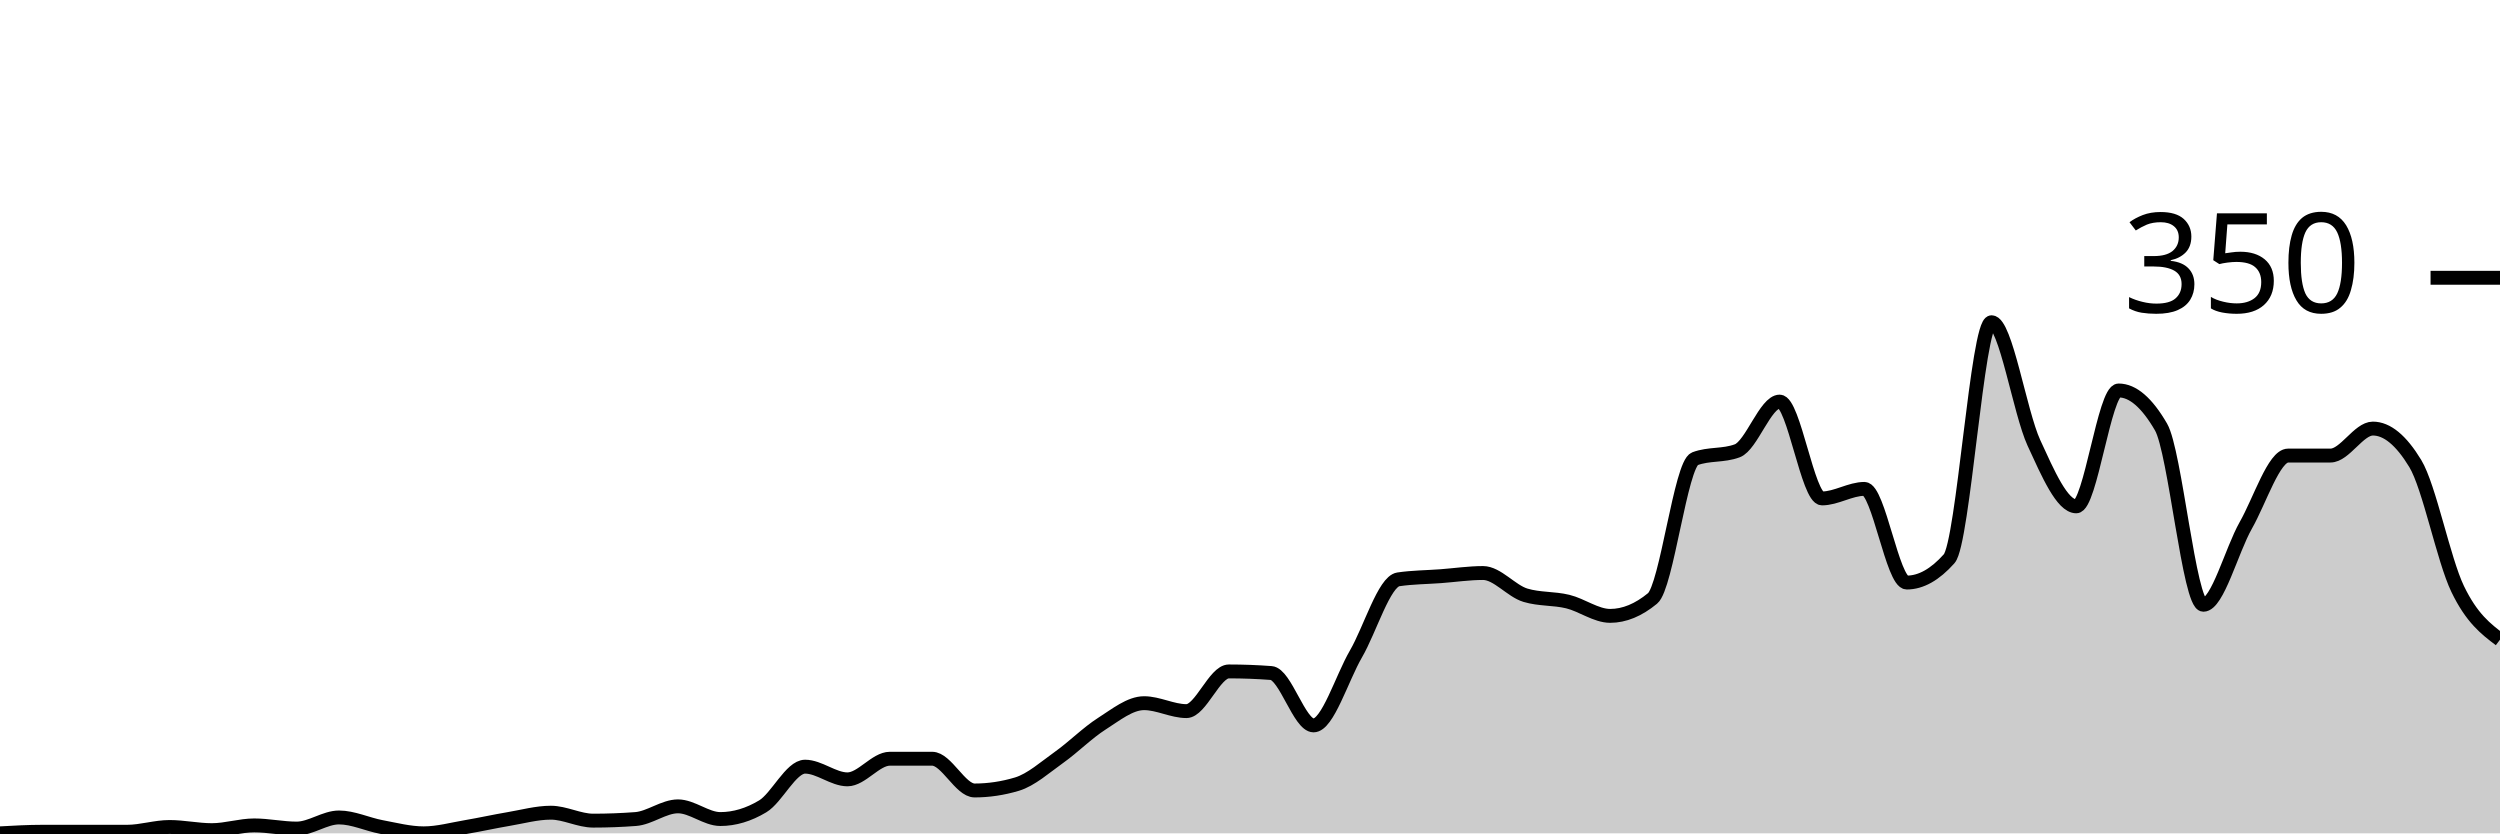
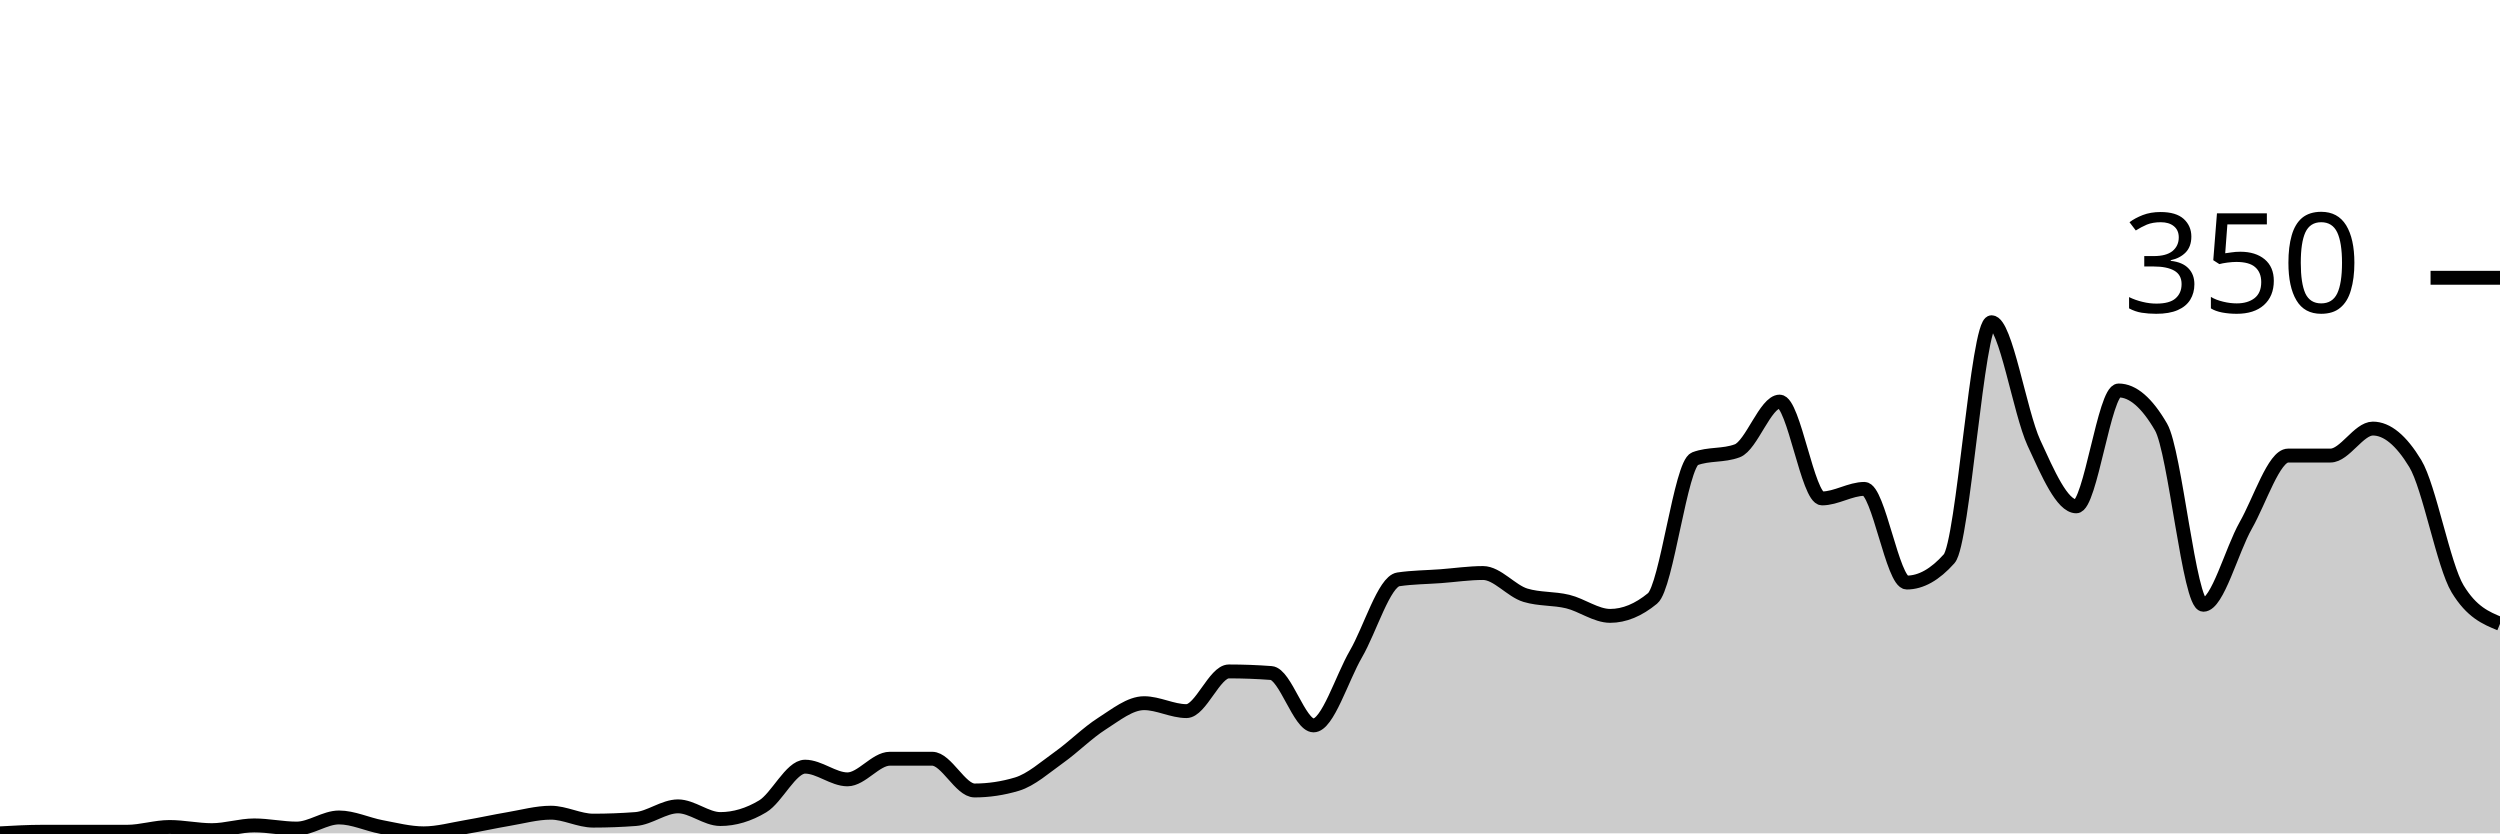
<svg xmlns="http://www.w3.org/2000/svg" viewBox="0 0 180 60">
  <g transform="translate(0,20)">
-     <path class="area" fill="rgba(0, 0, 0, 0.2)" d="M0,40C1.017,39.943,2.034,39.886,3.051,39.886C4.068,39.886,5.085,39.886,6.102,39.886C7.119,39.886,8.136,39.886,9.153,39.886C10.169,39.886,11.186,39.543,12.203,39.543C13.22,39.543,14.237,39.771,15.254,39.771C16.271,39.771,17.288,39.429,18.305,39.429C19.322,39.429,20.339,39.657,21.356,39.657C22.373,39.657,23.39,38.857,24.407,38.857C25.424,38.857,26.441,39.352,27.458,39.543C28.475,39.733,29.492,40,30.508,40C31.525,40,32.542,39.714,33.559,39.543C34.576,39.371,35.593,39.143,36.61,38.971C37.627,38.8,38.644,38.514,39.661,38.514C40.678,38.514,41.695,39.086,42.712,39.086C43.729,39.086,44.746,39.048,45.763,38.971C46.78,38.895,47.797,38.057,48.814,38.057C49.831,38.057,50.847,38.971,51.864,38.971C52.881,38.971,53.898,38.667,54.915,38.057C55.932,37.448,56.949,35.2,57.966,35.2C58.983,35.2,60,36.114,61.017,36.114C62.034,36.114,63.051,34.629,64.068,34.629C65.085,34.629,66.102,34.629,67.119,34.629C68.136,34.629,69.153,36.914,70.169,36.914C71.186,36.914,72.203,36.762,73.22,36.457C74.237,36.152,75.254,35.238,76.271,34.514C77.288,33.79,78.305,32.762,79.322,32.114C80.339,31.467,81.356,30.629,82.373,30.629C83.39,30.629,84.407,31.2,85.424,31.2C86.441,31.2,87.458,28.343,88.475,28.343C89.492,28.343,90.508,28.381,91.525,28.457C92.542,28.533,93.559,32.229,94.576,32.229C95.593,32.229,96.61,28.838,97.627,27.086C98.644,25.333,99.661,21.867,100.678,21.714C101.695,21.562,102.712,21.562,103.729,21.486C104.746,21.41,105.763,21.257,106.78,21.257C107.797,21.257,108.814,22.552,109.831,22.857C110.847,23.162,111.864,23.067,112.881,23.314C113.898,23.562,114.915,24.343,115.932,24.343C116.949,24.343,117.966,23.924,118.983,23.086C120,22.248,121.017,13.41,122.034,13.029C123.051,12.648,124.068,12.838,125.085,12.457C126.102,12.076,127.119,8.914,128.136,8.914C129.153,8.914,130.169,15.886,131.186,15.886C132.203,15.886,133.22,15.2,134.237,15.2C135.254,15.2,136.271,21.943,137.288,21.943C138.305,21.943,139.322,21.371,140.339,20.229C141.356,19.086,142.373,3.2,143.39,3.2C144.407,3.2,145.424,9.676,146.441,11.886C147.458,14.095,148.475,16.457,149.492,16.457C150.508,16.457,151.525,8.114,152.542,8.114C153.559,8.114,154.576,8.99,155.593,10.743C156.61,12.495,157.627,23.543,158.644,23.543C159.661,23.543,160.678,19.619,161.695,17.829C162.712,16.038,163.729,12.8,164.746,12.8C165.763,12.8,166.78,12.8,167.797,12.8C168.814,12.8,169.831,10.857,170.847,10.857C171.864,10.857,172.881,11.695,173.898,13.371C174.915,15.048,175.932,20.286,176.949,22.4C177.966,24.514,178.983,25.286,180,26.057L180,40C178.983,40,177.966,40,176.949,40C175.932,40,174.915,40,173.898,40C172.881,40,171.864,40,170.847,40C169.831,40,168.814,40,167.797,40C166.78,40,165.763,40,164.746,40C163.729,40,162.712,40,161.695,40C160.678,40,159.661,40,158.644,40C157.627,40,156.61,40,155.593,40C154.576,40,153.559,40,152.542,40C151.525,40,150.508,40,149.492,40C148.475,40,147.458,40,146.441,40C145.424,40,144.407,40,143.39,40C142.373,40,141.356,40,140.339,40C139.322,40,138.305,40,137.288,40C136.271,40,135.254,40,134.237,40C133.22,40,132.203,40,131.186,40C130.169,40,129.153,40,128.136,40C127.119,40,126.102,40,125.085,40C124.068,40,123.051,40,122.034,40C121.017,40,120,40,118.983,40C117.966,40,116.949,40,115.932,40C114.915,40,113.898,40,112.881,40C111.864,40,110.847,40,109.831,40C108.814,40,107.797,40,106.78,40C105.763,40,104.746,40,103.729,40C102.712,40,101.695,40,100.678,40C99.661,40,98.644,40,97.627,40C96.61,40,95.593,40,94.576,40C93.559,40,92.542,40,91.525,40C90.508,40,89.492,40,88.475,40C87.458,40,86.441,40,85.424,40C84.407,40,83.39,40,82.373,40C81.356,40,80.339,40,79.322,40C78.305,40,77.288,40,76.271,40C75.254,40,74.237,40,73.22,40C72.203,40,71.186,40,70.169,40C69.153,40,68.136,40,67.119,40C66.102,40,65.085,40,64.068,40C63.051,40,62.034,40,61.017,40C60,40,58.983,40,57.966,40C56.949,40,55.932,40,54.915,40C53.898,40,52.881,40,51.864,40C50.847,40,49.831,40,48.814,40C47.797,40,46.78,40,45.763,40C44.746,40,43.729,40,42.712,40C41.695,40,40.678,40,39.661,40C38.644,40,37.627,40,36.61,40C35.593,40,34.576,40,33.559,40C32.542,40,31.525,40,30.508,40C29.492,40,28.475,40,27.458,40C26.441,40,25.424,40,24.407,40C23.39,40,22.373,40,21.356,40C20.339,40,19.322,40,18.305,40C17.288,40,16.271,40,15.254,40C14.237,40,13.22,40,12.203,40C11.186,40,10.169,40,9.153,40C8.136,40,7.119,40,6.102,40C5.085,40,4.068,40,3.051,40C2.034,40,1.017,40,0,40Z" />
-     <path class="line" stroke="black" fill="none" d="M0,40C1.017,39.943,2.034,39.886,3.051,39.886C4.068,39.886,5.085,39.886,6.102,39.886C7.119,39.886,8.136,39.886,9.153,39.886C10.169,39.886,11.186,39.543,12.203,39.543C13.22,39.543,14.237,39.771,15.254,39.771C16.271,39.771,17.288,39.429,18.305,39.429C19.322,39.429,20.339,39.657,21.356,39.657C22.373,39.657,23.39,38.857,24.407,38.857C25.424,38.857,26.441,39.352,27.458,39.543C28.475,39.733,29.492,40,30.508,40C31.525,40,32.542,39.714,33.559,39.543C34.576,39.371,35.593,39.143,36.61,38.971C37.627,38.8,38.644,38.514,39.661,38.514C40.678,38.514,41.695,39.086,42.712,39.086C43.729,39.086,44.746,39.048,45.763,38.971C46.78,38.895,47.797,38.057,48.814,38.057C49.831,38.057,50.847,38.971,51.864,38.971C52.881,38.971,53.898,38.667,54.915,38.057C55.932,37.448,56.949,35.2,57.966,35.2C58.983,35.2,60,36.114,61.017,36.114C62.034,36.114,63.051,34.629,64.068,34.629C65.085,34.629,66.102,34.629,67.119,34.629C68.136,34.629,69.153,36.914,70.169,36.914C71.186,36.914,72.203,36.762,73.22,36.457C74.237,36.152,75.254,35.238,76.271,34.514C77.288,33.79,78.305,32.762,79.322,32.114C80.339,31.467,81.356,30.629,82.373,30.629C83.39,30.629,84.407,31.2,85.424,31.2C86.441,31.2,87.458,28.343,88.475,28.343C89.492,28.343,90.508,28.381,91.525,28.457C92.542,28.533,93.559,32.229,94.576,32.229C95.593,32.229,96.61,28.838,97.627,27.086C98.644,25.333,99.661,21.867,100.678,21.714C101.695,21.562,102.712,21.562,103.729,21.486C104.746,21.41,105.763,21.257,106.78,21.257C107.797,21.257,108.814,22.552,109.831,22.857C110.847,23.162,111.864,23.067,112.881,23.314C113.898,23.562,114.915,24.343,115.932,24.343C116.949,24.343,117.966,23.924,118.983,23.086C120,22.248,121.017,13.41,122.034,13.029C123.051,12.648,124.068,12.838,125.085,12.457C126.102,12.076,127.119,8.914,128.136,8.914C129.153,8.914,130.169,15.886,131.186,15.886C132.203,15.886,133.22,15.2,134.237,15.2C135.254,15.2,136.271,21.943,137.288,21.943C138.305,21.943,139.322,21.371,140.339,20.229C141.356,19.086,142.373,3.2,143.39,3.2C144.407,3.2,145.424,9.676,146.441,11.886C147.458,14.095,148.475,16.457,149.492,16.457C150.508,16.457,151.525,8.114,152.542,8.114C153.559,8.114,154.576,8.99,155.593,10.743C156.61,12.495,157.627,23.543,158.644,23.543C159.661,23.543,160.678,19.619,161.695,17.829C162.712,16.038,163.729,12.8,164.746,12.8C165.763,12.8,166.78,12.8,167.797,12.8C168.814,12.8,169.831,10.857,170.847,10.857C171.864,10.857,172.881,11.695,173.898,13.371C174.915,15.048,175.932,20.286,176.949,22.4C177.966,24.514,178.983,25.286,180,26.057" />
+     <path class="area" fill="rgba(0, 0, 0, 0.2)" d="M0,40C1.017,39.943,2.034,39.886,3.051,39.886C4.068,39.886,5.085,39.886,6.102,39.886C7.119,39.886,8.136,39.886,9.153,39.886C10.169,39.886,11.186,39.543,12.203,39.543C13.22,39.543,14.237,39.771,15.254,39.771C16.271,39.771,17.288,39.429,18.305,39.429C19.322,39.429,20.339,39.657,21.356,39.657C22.373,39.657,23.39,38.857,24.407,38.857C25.424,38.857,26.441,39.352,27.458,39.543C28.475,39.733,29.492,40,30.508,40C31.525,40,32.542,39.714,33.559,39.543C34.576,39.371,35.593,39.143,36.61,38.971C37.627,38.8,38.644,38.514,39.661,38.514C40.678,38.514,41.695,39.086,42.712,39.086C43.729,39.086,44.746,39.048,45.763,38.971C46.78,38.895,47.797,38.057,48.814,38.057C49.831,38.057,50.847,38.971,51.864,38.971C52.881,38.971,53.898,38.667,54.915,38.057C55.932,37.448,56.949,35.2,57.966,35.2C58.983,35.2,60,36.114,61.017,36.114C62.034,36.114,63.051,34.629,64.068,34.629C65.085,34.629,66.102,34.629,67.119,34.629C68.136,34.629,69.153,36.914,70.169,36.914C71.186,36.914,72.203,36.762,73.22,36.457C74.237,36.152,75.254,35.238,76.271,34.514C77.288,33.79,78.305,32.762,79.322,32.114C80.339,31.467,81.356,30.629,82.373,30.629C83.39,30.629,84.407,31.2,85.424,31.2C86.441,31.2,87.458,28.343,88.475,28.343C89.492,28.343,90.508,28.381,91.525,28.457C92.542,28.533,93.559,32.229,94.576,32.229C95.593,32.229,96.61,28.838,97.627,27.086C98.644,25.333,99.661,21.867,100.678,21.714C101.695,21.562,102.712,21.562,103.729,21.486C104.746,21.41,105.763,21.257,106.78,21.257C107.797,21.257,108.814,22.552,109.831,22.857C110.847,23.162,111.864,23.067,112.881,23.314C113.898,23.562,114.915,24.343,115.932,24.343C116.949,24.343,117.966,23.924,118.983,23.086C120,22.248,121.017,13.41,122.034,13.029C123.051,12.648,124.068,12.838,125.085,12.457C126.102,12.076,127.119,8.914,128.136,8.914C129.153,8.914,130.169,15.886,131.186,15.886C132.203,15.886,133.22,15.2,134.237,15.2C135.254,15.2,136.271,21.943,137.288,21.943C138.305,21.943,139.322,21.371,140.339,20.229C141.356,19.086,142.373,3.2,143.39,3.2C144.407,3.2,145.424,9.676,146.441,11.886C147.458,14.095,148.475,16.457,149.492,16.457C150.508,16.457,151.525,8.114,152.542,8.114C153.559,8.114,154.576,8.99,155.593,10.743C156.61,12.495,157.627,23.543,158.644,23.543C159.661,23.543,160.678,19.619,161.695,17.829C162.712,16.038,163.729,12.8,164.746,12.8C165.763,12.8,166.78,12.8,167.797,12.8C168.814,12.8,169.831,10.857,170.847,10.857C171.864,10.857,172.881,11.695,173.898,13.371C174.915,15.048,175.932,20.724,176.949,22.4C177.966,24.076,178.983,24.495,180,24.914L180,40C178.983,40,177.966,40,176.949,40C175.932,40,174.915,40,173.898,40C172.881,40,171.864,40,170.847,40C169.831,40,168.814,40,167.797,40C166.78,40,165.763,40,164.746,40C163.729,40,162.712,40,161.695,40C160.678,40,159.661,40,158.644,40C157.627,40,156.61,40,155.593,40C154.576,40,153.559,40,152.542,40C151.525,40,150.508,40,149.492,40C148.475,40,147.458,40,146.441,40C145.424,40,144.407,40,143.39,40C142.373,40,141.356,40,140.339,40C139.322,40,138.305,40,137.288,40C136.271,40,135.254,40,134.237,40C133.22,40,132.203,40,131.186,40C130.169,40,129.153,40,128.136,40C127.119,40,126.102,40,125.085,40C124.068,40,123.051,40,122.034,40C121.017,40,120,40,118.983,40C117.966,40,116.949,40,115.932,40C114.915,40,113.898,40,112.881,40C111.864,40,110.847,40,109.831,40C108.814,40,107.797,40,106.78,40C105.763,40,104.746,40,103.729,40C102.712,40,101.695,40,100.678,40C99.661,40,98.644,40,97.627,40C96.61,40,95.593,40,94.576,40C93.559,40,92.542,40,91.525,40C90.508,40,89.492,40,88.475,40C87.458,40,86.441,40,85.424,40C84.407,40,83.39,40,82.373,40C81.356,40,80.339,40,79.322,40C78.305,40,77.288,40,76.271,40C75.254,40,74.237,40,73.22,40C72.203,40,71.186,40,70.169,40C69.153,40,68.136,40,67.119,40C66.102,40,65.085,40,64.068,40C63.051,40,62.034,40,61.017,40C60,40,58.983,40,57.966,40C56.949,40,55.932,40,54.915,40C53.898,40,52.881,40,51.864,40C50.847,40,49.831,40,48.814,40C47.797,40,46.78,40,45.763,40C44.746,40,43.729,40,42.712,40C41.695,40,40.678,40,39.661,40C38.644,40,37.627,40,36.61,40C35.593,40,34.576,40,33.559,40C32.542,40,31.525,40,30.508,40C29.492,40,28.475,40,27.458,40C26.441,40,25.424,40,24.407,40C23.39,40,22.373,40,21.356,40C20.339,40,19.322,40,18.305,40C17.288,40,16.271,40,15.254,40C14.237,40,13.22,40,12.203,40C11.186,40,10.169,40,9.153,40C8.136,40,7.119,40,6.102,40C5.085,40,4.068,40,3.051,40C2.034,40,1.017,40,0,40Z" />
+     <path class="line" stroke="black" fill="none" d="M0,40C1.017,39.943,2.034,39.886,3.051,39.886C4.068,39.886,5.085,39.886,6.102,39.886C7.119,39.886,8.136,39.886,9.153,39.886C10.169,39.886,11.186,39.543,12.203,39.543C13.22,39.543,14.237,39.771,15.254,39.771C16.271,39.771,17.288,39.429,18.305,39.429C19.322,39.429,20.339,39.657,21.356,39.657C22.373,39.657,23.39,38.857,24.407,38.857C25.424,38.857,26.441,39.352,27.458,39.543C28.475,39.733,29.492,40,30.508,40C31.525,40,32.542,39.714,33.559,39.543C34.576,39.371,35.593,39.143,36.61,38.971C37.627,38.8,38.644,38.514,39.661,38.514C40.678,38.514,41.695,39.086,42.712,39.086C43.729,39.086,44.746,39.048,45.763,38.971C46.78,38.895,47.797,38.057,48.814,38.057C49.831,38.057,50.847,38.971,51.864,38.971C52.881,38.971,53.898,38.667,54.915,38.057C55.932,37.448,56.949,35.2,57.966,35.2C58.983,35.2,60,36.114,61.017,36.114C62.034,36.114,63.051,34.629,64.068,34.629C65.085,34.629,66.102,34.629,67.119,34.629C68.136,34.629,69.153,36.914,70.169,36.914C71.186,36.914,72.203,36.762,73.22,36.457C74.237,36.152,75.254,35.238,76.271,34.514C77.288,33.79,78.305,32.762,79.322,32.114C80.339,31.467,81.356,30.629,82.373,30.629C83.39,30.629,84.407,31.2,85.424,31.2C86.441,31.2,87.458,28.343,88.475,28.343C89.492,28.343,90.508,28.381,91.525,28.457C92.542,28.533,93.559,32.229,94.576,32.229C95.593,32.229,96.61,28.838,97.627,27.086C98.644,25.333,99.661,21.867,100.678,21.714C101.695,21.562,102.712,21.562,103.729,21.486C104.746,21.41,105.763,21.257,106.78,21.257C107.797,21.257,108.814,22.552,109.831,22.857C110.847,23.162,111.864,23.067,112.881,23.314C113.898,23.562,114.915,24.343,115.932,24.343C116.949,24.343,117.966,23.924,118.983,23.086C120,22.248,121.017,13.41,122.034,13.029C123.051,12.648,124.068,12.838,125.085,12.457C126.102,12.076,127.119,8.914,128.136,8.914C129.153,8.914,130.169,15.886,131.186,15.886C132.203,15.886,133.22,15.2,134.237,15.2C135.254,15.2,136.271,21.943,137.288,21.943C138.305,21.943,139.322,21.371,140.339,20.229C141.356,19.086,142.373,3.2,143.39,3.2C144.407,3.2,145.424,9.676,146.441,11.886C147.458,14.095,148.475,16.457,149.492,16.457C150.508,16.457,151.525,8.114,152.542,8.114C153.559,8.114,154.576,8.99,155.593,10.743C156.61,12.495,157.627,23.543,158.644,23.543C159.661,23.543,160.678,19.619,161.695,17.829C162.712,16.038,163.729,12.8,164.746,12.8C165.763,12.8,166.78,12.8,167.797,12.8C168.814,12.8,169.831,10.857,170.847,10.857C171.864,10.857,172.881,11.695,173.898,13.371C174.915,15.048,175.932,20.724,176.949,22.4C177.966,24.076,178.983,24.495,180,24.914" />
    <path class="axis-ceiling" stroke-width="1" stroke="black" fill="none" d="M175,0L180,0" />
    <text class="axis-ceiling-label" font-family="sans-serif" text-anchor="end" font-size="10px" x="170" y="2.5">350</text>
  </g>
</svg>
